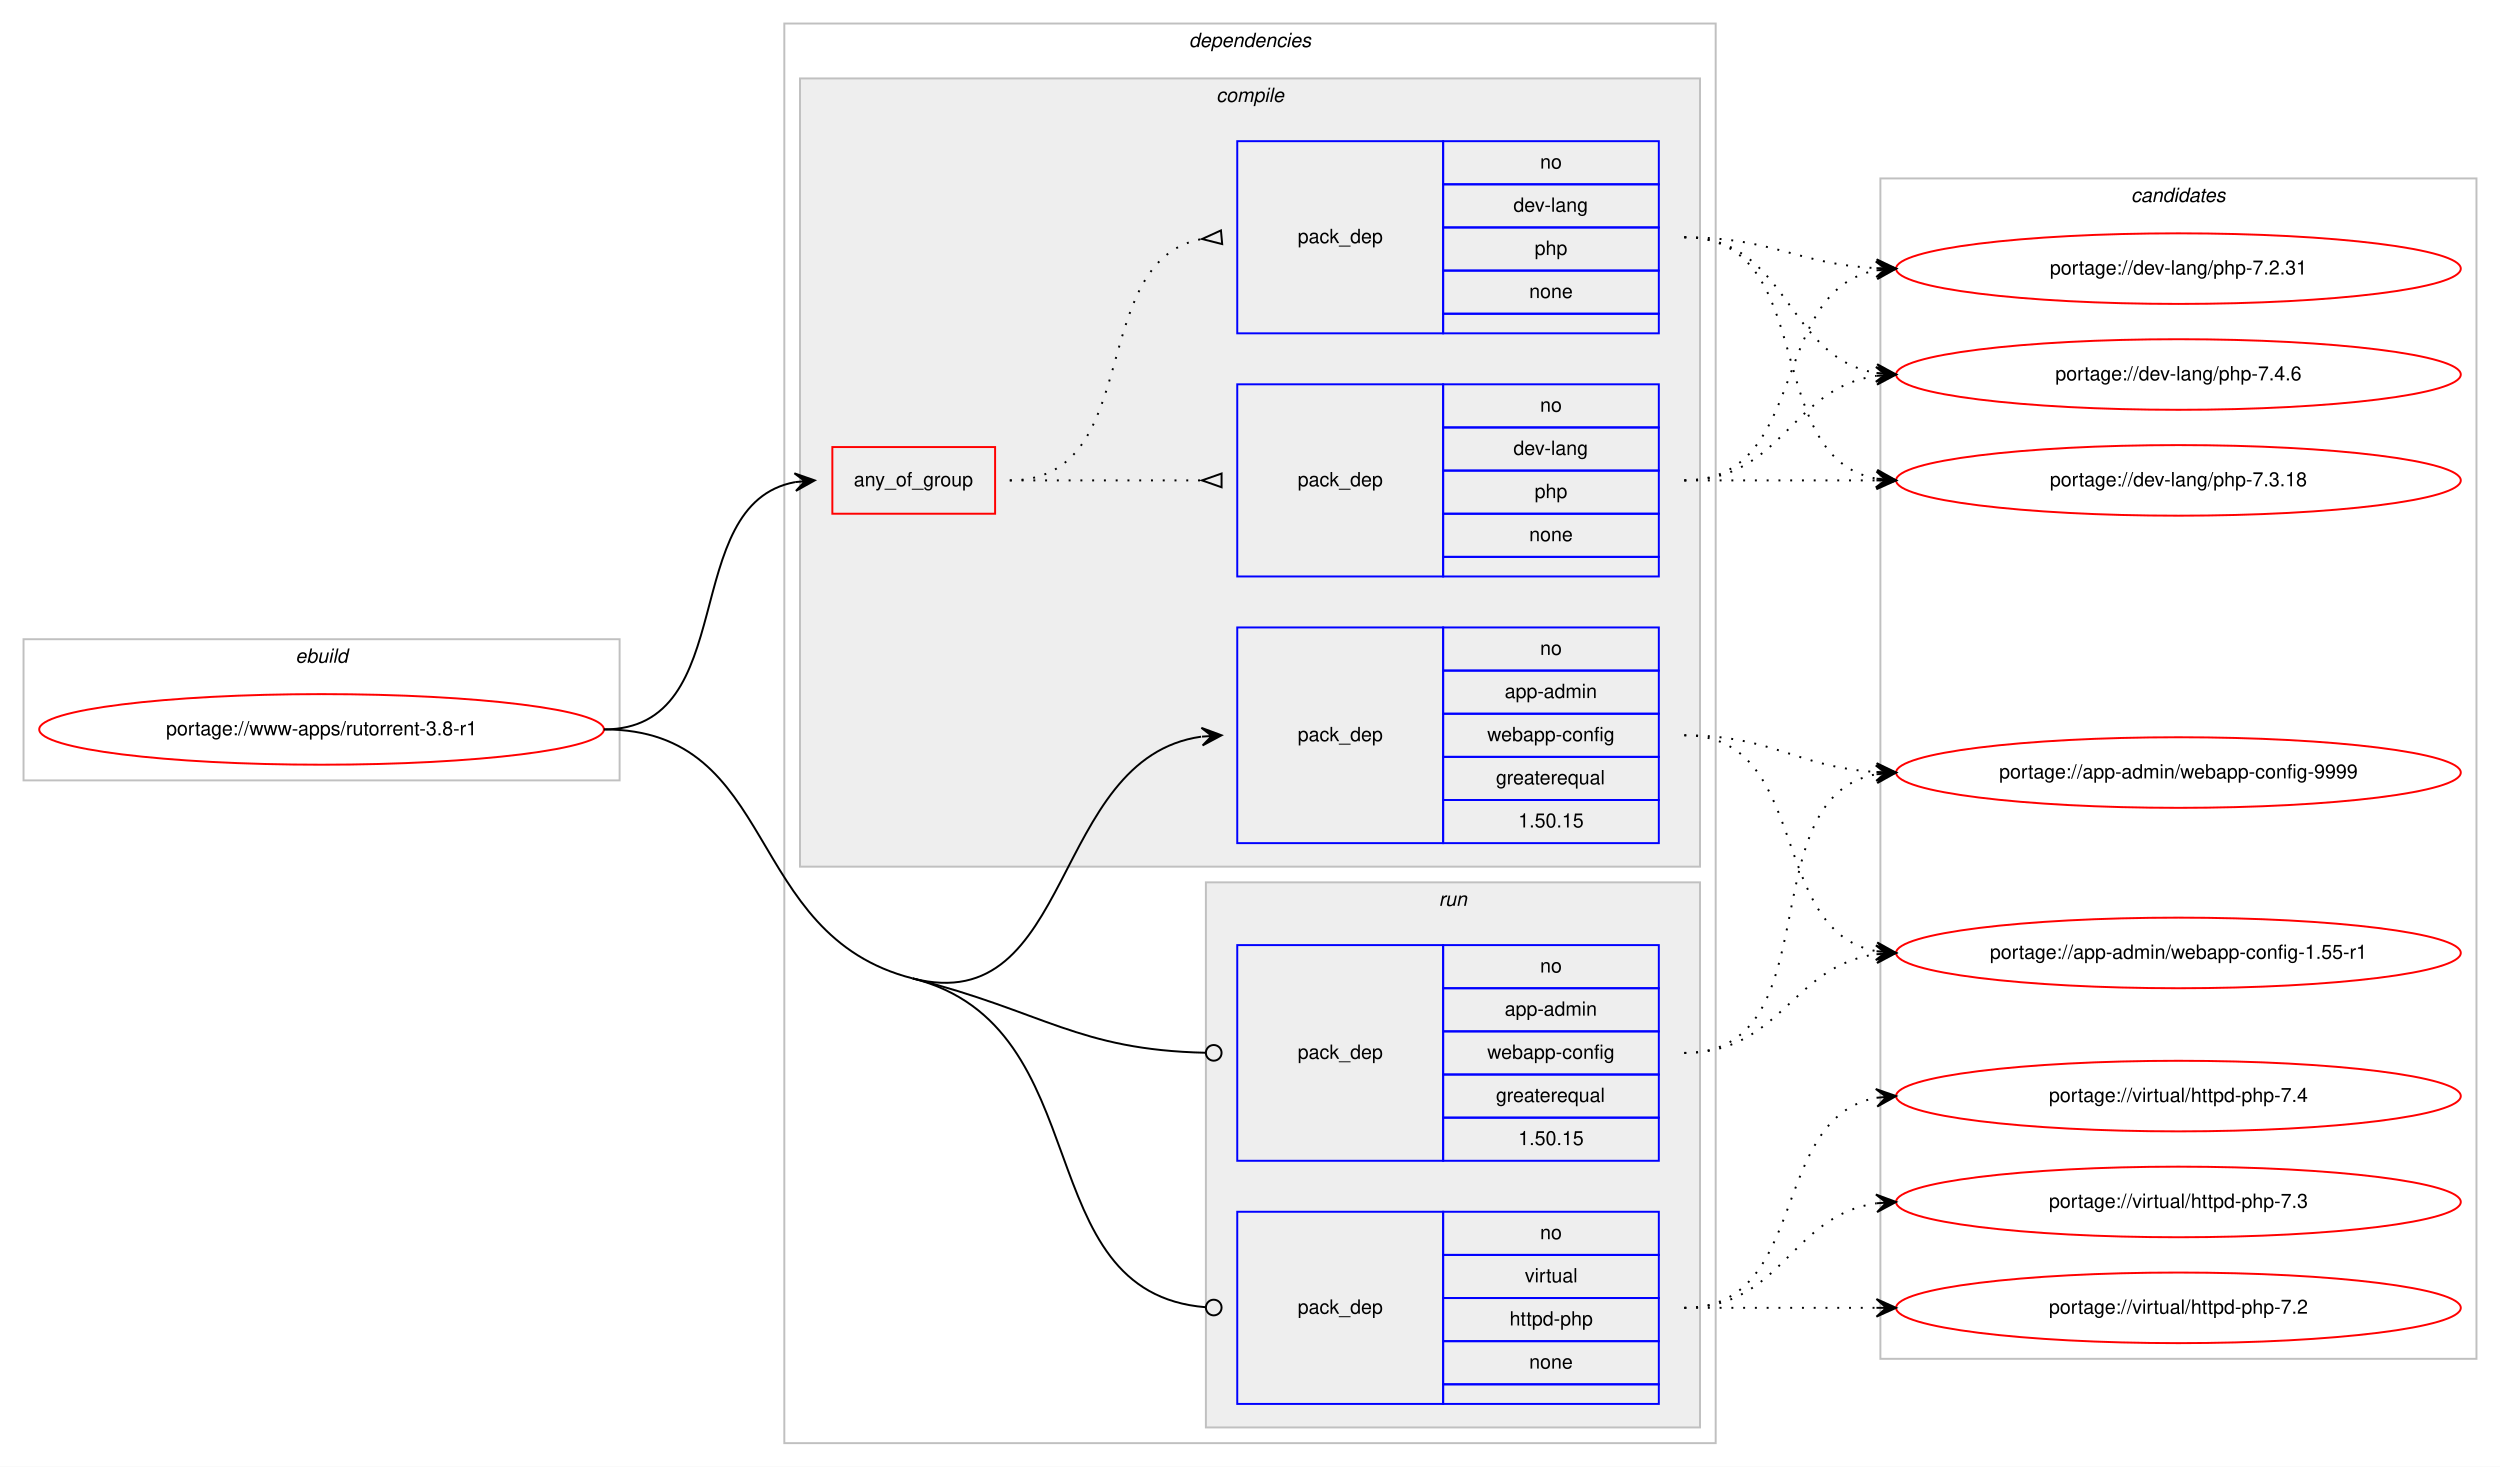
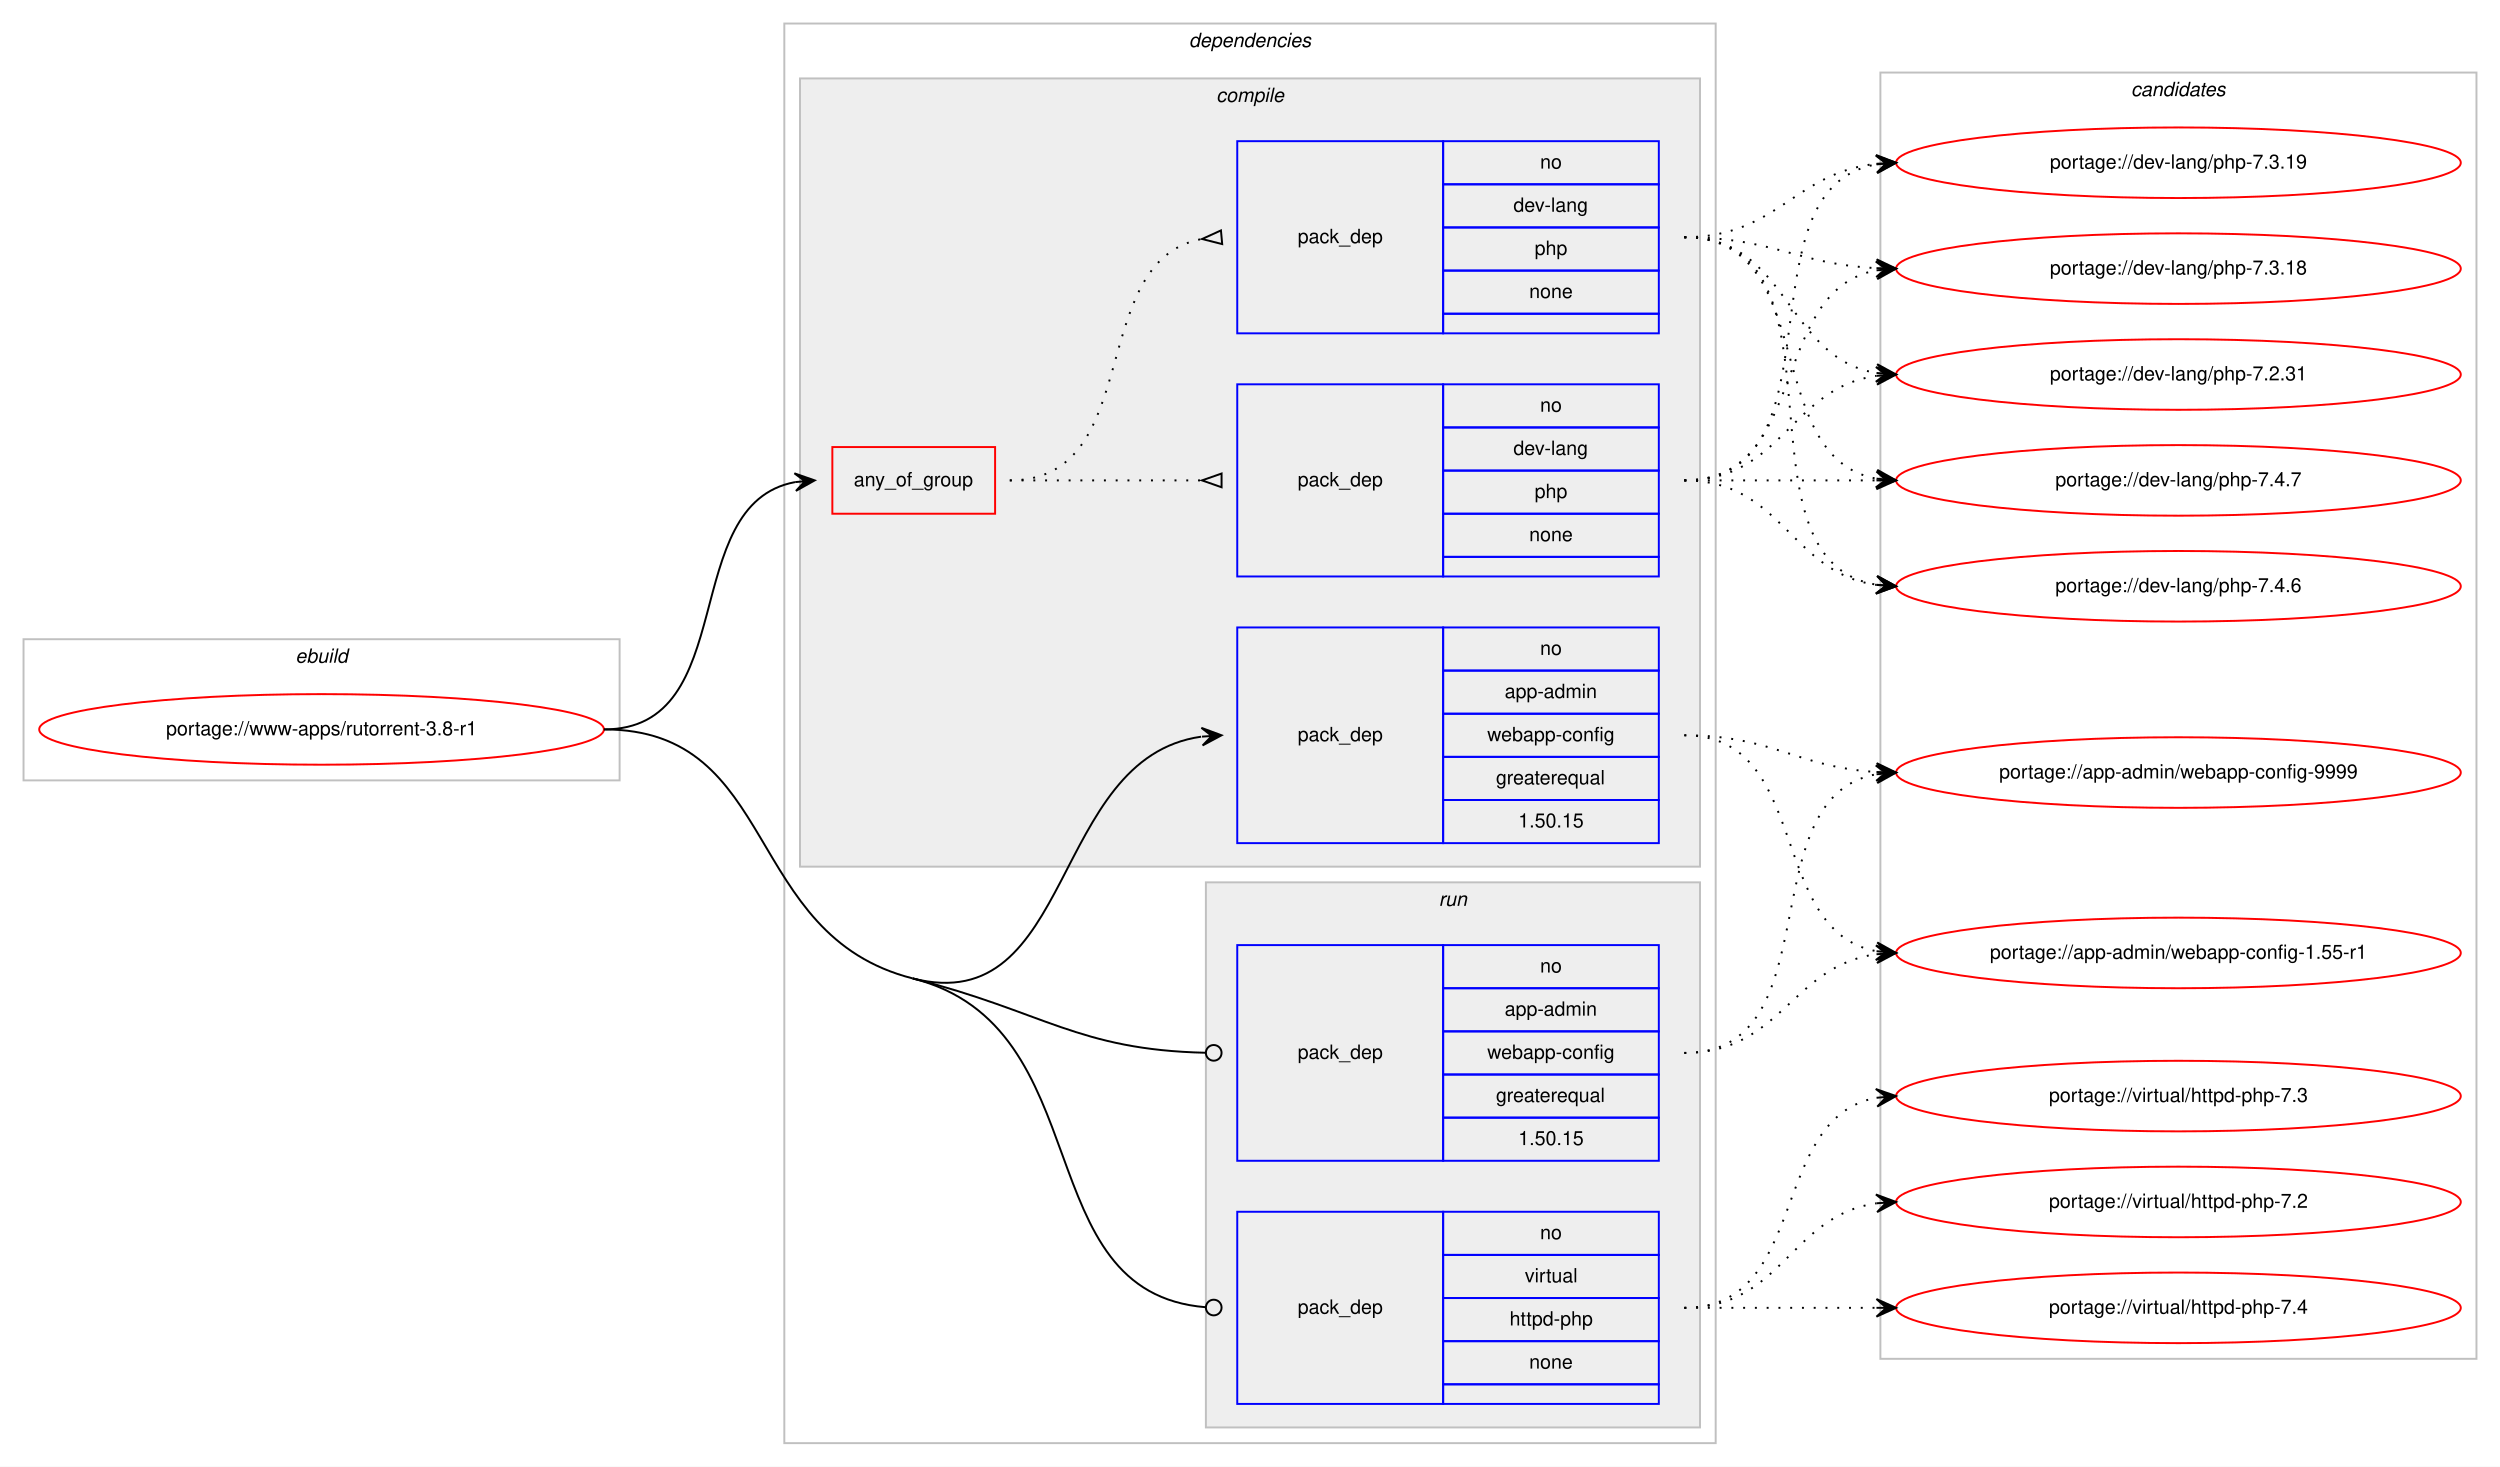
<svg xmlns="http://www.w3.org/2000/svg" xmlns:xlink="http://www.w3.org/1999/xlink" width="1275pt" height="748pt" viewBox="0.00 0.00 1275.00 748.00">
  <g id="graph0" class="graph" transform="scale(1 1) rotate(0) translate(4 744)">
    <polygon fill="#ffffff" stroke="transparent" points="-4,4 -4,-744 1271,-744 1271,4 -4,4" />
    <g id="clust1" class="cluster">
      <polygon fill="none" stroke="#c0c0c0" points="8,-346 8,-418 312,-418 312,-346 8,-346" />
      <text text-anchor="start" x="146.663" y="-406" font-family="Helvetica,sans-Serif" font-style="italic" font-size="10.00" fill="#000000">ebuild</text>
    </g>
    <g id="clust2" class="cluster">
      <polygon fill="none" stroke="#c0c0c0" points="396,-8 396,-732 871,-732 871,-8 396,-8" />
      <text text-anchor="start" x="602.375" y="-720" font-family="Helvetica,sans-Serif" font-style="italic" font-size="10.00" fill="#000000">dependencies</text>
    </g>
    <g id="clust3" class="cluster">
      <polygon fill="#eeeeee" stroke="#c0c0c0" points="404,-302 404,-704 863,-704 863,-302 404,-302" />
      <text text-anchor="start" x="616.278" y="-692" font-family="Helvetica,sans-Serif" font-style="italic" font-size="10.00" fill="#000000">compile</text>
    </g>
    <g id="clust9" class="cluster">
      <polygon fill="#eeeeee" stroke="#c0c0c0" points="611,-16 611,-294 863,-294 863,-16 611,-16" />
      <text text-anchor="start" x="729.777" y="-282" font-family="Helvetica,sans-Serif" font-style="italic" font-size="10.00" fill="#000000">run</text>
    </g>
    <g id="clust12" class="cluster">
-       <polygon fill="none" stroke="#c0c0c0" points="955,-51 955,-653 1259,-653 1259,-51 955,-51" />
-       <text text-anchor="start" x="1082.824" y="-641" font-family="Helvetica,sans-Serif" font-style="italic" font-size="10.00" fill="#000000">candidates</text>
+       <polygon fill="none" stroke="#c0c0c0" points="955,-51 955,-707 1259,-707 1259,-51 955,-51" />
+       <text text-anchor="start" x="1082.824" y="-695" font-family="Helvetica,sans-Serif" font-style="italic" font-size="10.00" fill="#000000">candidates</text>
    </g>
    <g id="node1" class="node">
      <g id="a_node1">
        <a xlink:href="../www-apps/rutorrent-3.8-r1.svg" xlink:title="portage://www-apps/rutorrent-3.8-r1">
          <ellipse fill="none" stroke="#ff0000" cx="160" cy="-372" rx="144" ry="18" />
          <text text-anchor="middle" x="160" y="-369" font-family="Helvetica,sans-Serif" font-size="10.00" fill="#000000">portage://www-apps/rutorrent-3.8-r1</text>
        </a>
      </g>
    </g>
    <g id="node2" class="node">
      <polygon fill="none" stroke="#ff0000" points="420.5,-482 420.5,-516 503.5,-516 503.5,-482 420.5,-482" />
      <text text-anchor="start" x="431.43" y="-496" font-family="Helvetica,sans-Serif" font-size="10.00" fill="#000000">any_of_group</text>
    </g>
    <g id="edge3" class="edge">
      <path fill="none" stroke="#000000" d="M304,-372C374.34,-372 341.222,-486.9 401.459,-498.121" />
      <polygon fill="#000000" stroke="#000000" points="411.5,-499 401.146,-502.611 406.519,-498.564 401.538,-498.128 401.538,-498.128 401.538,-498.128 406.519,-498.564 401.93,-493.645 411.5,-499 411.5,-499" />
    </g>
    <g id="node5" class="node">
      <polygon fill="none" stroke="#0000ff" points="627,-314 627,-424 732,-424 732,-314 627,-314" />
      <text text-anchor="start" x="657.823" y="-366" font-family="Helvetica,sans-Serif" font-size="10.00" fill="#000000">pack_dep</text>
      <polygon fill="none" stroke="#0000ff" points="732,-402 732,-424 842,-424 842,-402 732,-402" />
      <text text-anchor="start" x="781.441" y="-410" font-family="Helvetica,sans-Serif" font-size="10.00" fill="#000000">no</text>
      <polygon fill="none" stroke="#0000ff" points="732,-380 732,-402 842,-402 842,-380 732,-380" />
      <text text-anchor="start" x="763.385" y="-388" font-family="Helvetica,sans-Serif" font-size="10.00" fill="#000000">app-admin</text>
      <polygon fill="none" stroke="#0000ff" points="732,-358 732,-380 842,-380 842,-358 732,-358" />
      <text text-anchor="start" x="754.491" y="-366" font-family="Helvetica,sans-Serif" font-size="10.00" fill="#000000">webapp-config</text>
      <polygon fill="none" stroke="#0000ff" points="732,-336 732,-358 842,-358 842,-336 732,-336" />
      <text text-anchor="start" x="758.936" y="-344" font-family="Helvetica,sans-Serif" font-size="10.00" fill="#000000">greaterequal</text>
      <polygon fill="none" stroke="#0000ff" points="732,-314 732,-336 842,-336 842,-314 732,-314" />
      <text text-anchor="start" x="770.323" y="-322" font-family="Helvetica,sans-Serif" font-size="10.00" fill="#000000">1.50.15</text>
    </g>
    <g id="edge4" class="edge">
      <path fill="none" stroke="#000000" d="M461.5,-245C544.307,-223.964 531.205,-357.311 608.563,-368.285" />
      <polygon fill="#000000" stroke="#000000" points="619,-369 608.716,-372.806 614.012,-368.658 609.023,-368.317 609.023,-368.317 609.023,-368.317 614.012,-368.658 609.331,-363.827 619,-369 619,-369" />
    </g>
    <g id="node6" class="node">
      <polygon fill="none" stroke="#0000ff" points="627,-152 627,-262 732,-262 732,-152 627,-152" />
      <text text-anchor="start" x="657.823" y="-204" font-family="Helvetica,sans-Serif" font-size="10.00" fill="#000000">pack_dep</text>
      <polygon fill="none" stroke="#0000ff" points="732,-240 732,-262 842,-262 842,-240 732,-240" />
      <text text-anchor="start" x="781.441" y="-248" font-family="Helvetica,sans-Serif" font-size="10.00" fill="#000000">no</text>
      <polygon fill="none" stroke="#0000ff" points="732,-218 732,-240 842,-240 842,-218 732,-218" />
      <text text-anchor="start" x="763.385" y="-226" font-family="Helvetica,sans-Serif" font-size="10.00" fill="#000000">app-admin</text>
      <polygon fill="none" stroke="#0000ff" points="732,-196 732,-218 842,-218 842,-196 732,-196" />
      <text text-anchor="start" x="754.491" y="-204" font-family="Helvetica,sans-Serif" font-size="10.00" fill="#000000">webapp-config</text>
      <polygon fill="none" stroke="#0000ff" points="732,-174 732,-196 842,-196 842,-174 732,-174" />
      <text text-anchor="start" x="758.936" y="-182" font-family="Helvetica,sans-Serif" font-size="10.00" fill="#000000">greaterequal</text>
      <polygon fill="none" stroke="#0000ff" points="732,-152 732,-174 842,-174 842,-152 732,-152" />
      <text text-anchor="start" x="770.323" y="-160" font-family="Helvetica,sans-Serif" font-size="10.00" fill="#000000">1.50.15</text>
    </g>
    <g id="edge5" class="edge">
      <path fill="none" stroke="#000000" d="M461.5,-245C528.565,-227.963 545.682,-208.58 610.813,-207.091" />
      <ellipse fill="none" stroke="#000000" cx="615" cy="-207.045" rx="4" ry="4" />
    </g>
    <g id="node7" class="node">
      <polygon fill="none" stroke="#0000ff" points="627,-28 627,-126 732,-126 732,-28 627,-28" />
      <text text-anchor="start" x="657.823" y="-74" font-family="Helvetica,sans-Serif" font-size="10.00" fill="#000000">pack_dep</text>
      <polygon fill="none" stroke="#0000ff" points="732,-104 732,-126 842,-126 842,-104 732,-104" />
      <text text-anchor="start" x="781.441" y="-112" font-family="Helvetica,sans-Serif" font-size="10.00" fill="#000000">no</text>
      <polygon fill="none" stroke="#0000ff" points="732,-82 732,-104 842,-104 842,-82 732,-82" />
      <text text-anchor="start" x="773.668" y="-90" font-family="Helvetica,sans-Serif" font-size="10.00" fill="#000000">virtual</text>
      <polygon fill="none" stroke="#0000ff" points="732,-60 732,-82 842,-82 842,-60 732,-60" />
      <text text-anchor="start" x="765.88" y="-68" font-family="Helvetica,sans-Serif" font-size="10.00" fill="#000000">httpd-php</text>
      <polygon fill="none" stroke="#0000ff" points="732,-38 732,-60 842,-60 842,-38 732,-38" />
      <text text-anchor="start" x="775.882" y="-46" font-family="Helvetica,sans-Serif" font-size="10.00" fill="#000000">none</text>
      <polygon fill="none" stroke="#0000ff" points="732,-28 732,-38 842,-38 842,-28 732,-28" />
    </g>
    <g id="edge6" class="edge">
      <path fill="none" stroke="#000000" d="M461.5,-245C557.985,-220.489 518.954,-84.721 610.927,-77.315" />
      <ellipse fill="none" stroke="#000000" cx="615.003" cy="-77.156" rx="4" ry="4" />
      <path fill="none" stroke="#000000" d="M304,-372C393.922,-372 374.346,-267.141 461.5,-245" />
    </g>
    <g id="node3" class="node">
      <polygon fill="none" stroke="#0000ff" points="627,-450 627,-548 732,-548 732,-450 627,-450" />
      <text text-anchor="start" x="657.823" y="-496" font-family="Helvetica,sans-Serif" font-size="10.00" fill="#000000">pack_dep</text>
      <polygon fill="none" stroke="#0000ff" points="732,-526 732,-548 842,-548 842,-526 732,-526" />
      <text text-anchor="start" x="781.441" y="-534" font-family="Helvetica,sans-Serif" font-size="10.00" fill="#000000">no</text>
      <polygon fill="none" stroke="#0000ff" points="732,-504 732,-526 842,-526 842,-504 732,-504" />
      <text text-anchor="start" x="767.828" y="-512" font-family="Helvetica,sans-Serif" font-size="10.00" fill="#000000">dev-lang</text>
      <polygon fill="none" stroke="#0000ff" points="732,-482 732,-504 842,-504 842,-482 732,-482" />
      <text text-anchor="start" x="778.662" y="-490" font-family="Helvetica,sans-Serif" font-size="10.00" fill="#000000">php</text>
      <polygon fill="none" stroke="#0000ff" points="732,-460 732,-482 842,-482 842,-460 732,-460" />
      <text text-anchor="start" x="775.882" y="-468" font-family="Helvetica,sans-Serif" font-size="10.00" fill="#000000">none</text>
      <polygon fill="none" stroke="#0000ff" points="732,-450 732,-460 842,-460 842,-450 732,-450" />
    </g>
    <g id="edge1" class="edge">
      <path fill="none" stroke="#000000" stroke-dasharray="1,5" d="M511,-499C555.438,-499 569.02,-499 608.878,-499" />
      <polygon fill="none" stroke="#000000" points="619,-502.5 609,-499 619,-495.5 619,-502.5" />
    </g>
    <g id="node4" class="node">
      <polygon fill="none" stroke="#0000ff" points="627,-574 627,-672 732,-672 732,-574 627,-574" />
      <text text-anchor="start" x="657.823" y="-620" font-family="Helvetica,sans-Serif" font-size="10.00" fill="#000000">pack_dep</text>
      <polygon fill="none" stroke="#0000ff" points="732,-650 732,-672 842,-672 842,-650 732,-650" />
      <text text-anchor="start" x="781.441" y="-658" font-family="Helvetica,sans-Serif" font-size="10.00" fill="#000000">no</text>
      <polygon fill="none" stroke="#0000ff" points="732,-628 732,-650 842,-650 842,-628 732,-628" />
      <text text-anchor="start" x="767.828" y="-636" font-family="Helvetica,sans-Serif" font-size="10.00" fill="#000000">dev-lang</text>
      <polygon fill="none" stroke="#0000ff" points="732,-606 732,-628 842,-628 842,-606 732,-606" />
      <text text-anchor="start" x="778.662" y="-614" font-family="Helvetica,sans-Serif" font-size="10.00" fill="#000000">php</text>
      <polygon fill="none" stroke="#0000ff" points="732,-584 732,-606 842,-606 842,-584 732,-584" />
      <text text-anchor="start" x="775.882" y="-592" font-family="Helvetica,sans-Serif" font-size="10.00" fill="#000000">none</text>
      <polygon fill="none" stroke="#0000ff" points="732,-574 732,-584 842,-584 842,-574 732,-574" />
    </g>
    <g id="edge2" class="edge">
      <path fill="none" stroke="#000000" stroke-dasharray="1,5" d="M511,-499C580.372,-499 549.506,-610.726 608.698,-622.073" />
      <polygon fill="none" stroke="#000000" points="618.686,-626.486 609.04,-622.104 619.314,-619.514 618.686,-626.486" />
    </g>
    <g id="node8" class="node">
      <g id="a_node8">
+         <a xlink:href="../dev-lang/php-7.4.7.svg" xlink:title="portage://dev-lang/php-7.4.7">
+           <ellipse fill="none" stroke="#ff0000" cx="1107" cy="-499" rx="144" ry="18" />
+           <text text-anchor="middle" x="1107" y="-496" font-family="Helvetica,sans-Serif" font-size="10.00" fill="#000000">portage://dev-lang/php-7.4.7</text>
+         </a>
+       </g>
+     </g>
+     <g id="edge7" class="edge">
+       <path fill="none" stroke="#000000" stroke-dasharray="1,5" d="M855,-499C899.438,-499 913.02,-499 952.878,-499" />
+       <polygon fill="#000000" stroke="#000000" points="963,-499 953,-503.5 958,-499 953,-499 953,-499 953,-499 958,-499 953,-494.5 963,-499 963,-499" />
+     </g>
+     <g id="node9" class="node">
+       <g id="a_node9">
        <a xlink:href="../dev-lang/php-7.4.6.svg" xlink:title="portage://dev-lang/php-7.4.6">
+           <ellipse fill="none" stroke="#ff0000" cx="1107" cy="-445" rx="144" ry="18" />
+           <text text-anchor="middle" x="1107" y="-442" font-family="Helvetica,sans-Serif" font-size="10.00" fill="#000000">portage://dev-lang/php-7.4.6</text>
+         </a>
+       </g>
+     </g>
+     <g id="edge8" class="edge">
+       <path fill="none" stroke="#000000" stroke-dasharray="1,5" d="M855,-499C905.102,-499 909.012,-451.934 952.979,-445.683" />
+       <polygon fill="#000000" stroke="#000000" points="963,-445 953.329,-450.169 958.012,-445.34 953.023,-445.68 953.023,-445.68 953.023,-445.68 958.012,-445.34 952.717,-441.19 963,-445 963,-445" />
+     </g>
+     <g id="node10" class="node">
+       <g id="a_node10">
+         <a xlink:href="../dev-lang/php-7.3.19.svg" xlink:title="portage://dev-lang/php-7.3.19">
+           <ellipse fill="none" stroke="#ff0000" cx="1107" cy="-661" rx="144" ry="18" />
+           <text text-anchor="middle" x="1107" y="-658" font-family="Helvetica,sans-Serif" font-size="10.00" fill="#000000">portage://dev-lang/php-7.3.19</text>
+         </a>
+       </g>
+     </g>
+     <g id="edge9" class="edge">
+       <path fill="none" stroke="#000000" stroke-dasharray="1,5" d="M855,-499C937.815,-499 881.779,-647.377 952.661,-660.128" />
+       <polygon fill="#000000" stroke="#000000" points="963,-661 952.657,-664.644 958.018,-660.58 953.035,-660.16 953.035,-660.16 953.035,-660.16 958.018,-660.58 953.413,-655.676 963,-661 963,-661" />
+     </g>
+     <g id="node11" class="node">
+       <g id="a_node11">
+         <a xlink:href="../dev-lang/php-7.3.18.svg" xlink:title="portage://dev-lang/php-7.3.18">
+           <ellipse fill="none" stroke="#ff0000" cx="1107" cy="-607" rx="144" ry="18" />
+           <text text-anchor="middle" x="1107" y="-604" font-family="Helvetica,sans-Serif" font-size="10.00" fill="#000000">portage://dev-lang/php-7.3.18</text>
+         </a>
+       </g>
+     </g>
+     <g id="edge10" class="edge">
+       <path fill="none" stroke="#000000" stroke-dasharray="1,5" d="M855,-499C919.303,-499 897.78,-595.91 953.031,-606.131" />
+       <polygon fill="#000000" stroke="#000000" points="963,-607 952.647,-610.614 958.019,-606.566 953.038,-606.131 953.038,-606.131 953.038,-606.131 958.019,-606.566 953.429,-601.648 963,-607 963,-607" />
+     </g>
+     <g id="node12" class="node">
+       <g id="a_node12">
+         <a xlink:href="../dev-lang/php-7.2.31.svg" xlink:title="portage://dev-lang/php-7.2.31">
          <ellipse fill="none" stroke="#ff0000" cx="1107" cy="-553" rx="144" ry="18" />
-           <text text-anchor="middle" x="1107" y="-550" font-family="Helvetica,sans-Serif" font-size="10.00" fill="#000000">portage://dev-lang/php-7.4.6</text>
-         </a>
-       </g>
-     </g>
-     <g id="edge7" class="edge">
+           <text text-anchor="middle" x="1107" y="-550" font-family="Helvetica,sans-Serif" font-size="10.00" fill="#000000">portage://dev-lang/php-7.2.31</text>
+         </a>
+       </g>
+     </g>
+     <g id="edge11" class="edge">
      <path fill="none" stroke="#000000" stroke-dasharray="1,5" d="M855,-499C905.102,-499 909.012,-546.066 952.979,-552.317" />
      <polygon fill="#000000" stroke="#000000" points="963,-553 952.717,-556.81 958.012,-552.66 953.023,-552.32 953.023,-552.32 953.023,-552.32 958.012,-552.66 953.329,-547.831 963,-553 963,-553" />
    </g>
-     <g id="node9" class="node">
-       <g id="a_node9">
-         <a xlink:href="../dev-lang/php-7.3.18.svg" xlink:title="portage://dev-lang/php-7.3.18">
-           <ellipse fill="none" stroke="#ff0000" cx="1107" cy="-499" rx="144" ry="18" />
-           <text text-anchor="middle" x="1107" y="-496" font-family="Helvetica,sans-Serif" font-size="10.00" fill="#000000">portage://dev-lang/php-7.3.18</text>
-         </a>
-       </g>
-     </g>
-     <g id="edge8" class="edge">
-       <path fill="none" stroke="#000000" stroke-dasharray="1,5" d="M855,-499C899.438,-499 913.02,-499 952.878,-499" />
-       <polygon fill="#000000" stroke="#000000" points="963,-499 953,-503.5 958,-499 953,-499 953,-499 953,-499 958,-499 953,-494.5 963,-499 963,-499" />
-     </g>
-     <g id="node10" class="node">
-       <g id="a_node10">
-         <a xlink:href="../dev-lang/php-7.2.31.svg" xlink:title="portage://dev-lang/php-7.2.31">
-           <ellipse fill="none" stroke="#ff0000" cx="1107" cy="-607" rx="144" ry="18" />
-           <text text-anchor="middle" x="1107" y="-604" font-family="Helvetica,sans-Serif" font-size="10.00" fill="#000000">portage://dev-lang/php-7.2.31</text>
-         </a>
-       </g>
-     </g>
-     <g id="edge9" class="edge">
-       <path fill="none" stroke="#000000" stroke-dasharray="1,5" d="M855,-499C919.303,-499 897.78,-595.91 953.031,-606.131" />
-       <polygon fill="#000000" stroke="#000000" points="963,-607 952.647,-610.614 958.019,-606.566 953.038,-606.131 953.038,-606.131 953.038,-606.131 958.019,-606.566 953.429,-601.648 963,-607 963,-607" />
-     </g>
-     <g id="edge10" class="edge">
+     <g id="edge12" class="edge">
+       <path fill="none" stroke="#000000" stroke-dasharray="1,5" d="M855,-623C924.372,-623 893.506,-511.274 952.698,-499.927" />
+       <polygon fill="#000000" stroke="#000000" points="963,-499 953.443,-504.378 958.02,-499.448 953.04,-499.896 953.04,-499.896 953.04,-499.896 958.02,-499.448 952.637,-495.414 963,-499 963,-499" />
+     </g>
+     <g id="edge13" class="edge">
+       <path fill="none" stroke="#000000" stroke-dasharray="1,5" d="M855,-623C943.919,-623 876.228,-458.635 952.912,-445.794" />
+       <polygon fill="#000000" stroke="#000000" points="963,-445 953.384,-450.271 958.015,-445.392 953.031,-445.784 953.031,-445.784 953.031,-445.784 958.015,-445.392 952.678,-441.298 963,-445 963,-445" />
+     </g>
+     <g id="edge14" class="edge">
+       <path fill="none" stroke="#000000" stroke-dasharray="1,5" d="M855,-623C902.307,-623 911.019,-655.844 952.898,-660.463" />
+       <polygon fill="#000000" stroke="#000000" points="963,-661 952.775,-664.963 958.007,-660.735 953.014,-660.469 953.014,-660.469 953.014,-660.469 958.007,-660.735 953.253,-655.975 963,-661 963,-661" />
+     </g>
+     <g id="edge15" class="edge">
+       <path fill="none" stroke="#000000" stroke-dasharray="1,5" d="M855,-623C899.923,-623 912.643,-609.287 952.786,-607.251" />
+       <polygon fill="#000000" stroke="#000000" points="963,-607 953.114,-611.745 958.001,-607.123 953.003,-607.246 953.003,-607.246 953.003,-607.246 958.001,-607.123 952.892,-602.747 963,-607 963,-607" />
+     </g>
+     <g id="edge16" class="edge">
      <path fill="none" stroke="#000000" stroke-dasharray="1,5" d="M855,-623C908.625,-623 906.351,-561.477 952.989,-553.786" />
      <polygon fill="#000000" stroke="#000000" points="963,-553 953.383,-558.269 958.015,-553.391 953.031,-553.783 953.031,-553.783 953.031,-553.783 958.015,-553.391 952.678,-549.297 963,-553 963,-553" />
    </g>
-     <g id="edge11" class="edge">
-       <path fill="none" stroke="#000000" stroke-dasharray="1,5" d="M855,-623C924.372,-623 893.506,-511.274 952.698,-499.927" />
-       <polygon fill="#000000" stroke="#000000" points="963,-499 953.443,-504.378 958.02,-499.448 953.04,-499.896 953.04,-499.896 953.04,-499.896 958.02,-499.448 952.637,-495.414 963,-499 963,-499" />
-     </g>
-     <g id="edge12" class="edge">
-       <path fill="none" stroke="#000000" stroke-dasharray="1,5" d="M855,-623C899.923,-623 912.643,-609.287 952.786,-607.251" />
-       <polygon fill="#000000" stroke="#000000" points="963,-607 953.114,-611.745 958.001,-607.123 953.003,-607.246 953.003,-607.246 953.003,-607.246 958.001,-607.123 952.892,-602.747 963,-607 963,-607" />
-     </g>
-     <g id="node11" class="node">
-       <g id="a_node11">
+     <g id="node13" class="node">
+       <g id="a_node13">
        <a xlink:href="../app-admin/webapp-config-9999.svg" xlink:title="portage://app-admin/webapp-config-9999">
          <ellipse fill="none" stroke="#ff0000" cx="1107" cy="-350" rx="144" ry="18" />
          <text text-anchor="middle" x="1107" y="-347" font-family="Helvetica,sans-Serif" font-size="10.00" fill="#000000">portage://app-admin/webapp-config-9999</text>
        </a>
      </g>
    </g>
-     <g id="edge13" class="edge">
+     <g id="edge17" class="edge">
      <path fill="none" stroke="#000000" stroke-dasharray="1,5" d="M855,-369C900.215,-369 912.542,-352.647 953.004,-350.283" />
      <polygon fill="#000000" stroke="#000000" points="963,-350 953.132,-354.782 958.002,-350.142 953.004,-350.283 953.004,-350.283 953.004,-350.283 958.002,-350.142 952.876,-345.785 963,-350 963,-350" />
    </g>
-     <g id="node12" class="node">
-       <g id="a_node12">
+     <g id="node14" class="node">
+       <g id="a_node14">
        <a xlink:href="../app-admin/webapp-config-1.55-r1.svg" xlink:title="portage://app-admin/webapp-config-1.55-r1">
          <ellipse fill="none" stroke="#ff0000" cx="1107" cy="-258" rx="144" ry="18" />
          <text text-anchor="middle" x="1107" y="-255" font-family="Helvetica,sans-Serif" font-size="10.00" fill="#000000">portage://app-admin/webapp-config-1.55-r1</text>
        </a>
      </g>
    </g>
-     <g id="edge14" class="edge">
+     <g id="edge18" class="edge">
      <path fill="none" stroke="#000000" stroke-dasharray="1,5" d="M855,-369C920.202,-369 897.023,-269.398 952.904,-258.894" />
      <polygon fill="#000000" stroke="#000000" points="963,-258 953.436,-263.364 958.019,-258.441 953.039,-258.882 953.039,-258.882 953.039,-258.882 958.019,-258.441 952.642,-254.399 963,-258 963,-258" />
    </g>
-     <g id="edge15" class="edge">
+     <g id="edge19" class="edge">
      <path fill="none" stroke="#000000" stroke-dasharray="1,5" d="M855,-207C930.912,-207 887.876,-336.908 952.636,-349.087" />
      <polygon fill="#000000" stroke="#000000" points="963,-350 952.644,-353.605 958.019,-349.561 953.039,-349.122 953.039,-349.122 953.039,-349.122 958.019,-349.561 953.434,-344.64 963,-350 963,-350" />
    </g>
-     <g id="edge16" class="edge">
+     <g id="edge20" class="edge">
      <path fill="none" stroke="#000000" stroke-dasharray="1,5" d="M855,-207C904.454,-207 909.427,-251.266 952.8,-257.318" />
      <polygon fill="#000000" stroke="#000000" points="963,-258 952.722,-261.822 958.011,-257.666 953.022,-257.332 953.022,-257.332 953.022,-257.332 958.011,-257.666 953.323,-252.843 963,-258 963,-258" />
    </g>
-     <g id="node13" class="node">
-       <g id="a_node13">
+     <g id="node15" class="node">
+       <g id="a_node15">
        <a xlink:href="../virtual/httpd-php-7.4.svg" xlink:title="portage://virtual/httpd-php-7.4">
+           <ellipse fill="none" stroke="#ff0000" cx="1107" cy="-77" rx="144" ry="18" />
+           <text text-anchor="middle" x="1107" y="-74" font-family="Helvetica,sans-Serif" font-size="10.00" fill="#000000">portage://virtual/httpd-php-7.4</text>
+         </a>
+       </g>
+     </g>
+     <g id="edge21" class="edge">
+       <path fill="none" stroke="#000000" stroke-dasharray="1,5" d="M855,-77C899.438,-77 913.02,-77 952.878,-77" />
+       <polygon fill="#000000" stroke="#000000" points="963,-77 953,-81.5 958,-77 953,-77 953,-77 953,-77 958,-77 953,-72.5 963,-77 963,-77" />
+     </g>
+     <g id="node16" class="node">
+       <g id="a_node16">
+         <a xlink:href="../virtual/httpd-php-7.3.svg" xlink:title="portage://virtual/httpd-php-7.3">
          <ellipse fill="none" stroke="#ff0000" cx="1107" cy="-185" rx="144" ry="18" />
-           <text text-anchor="middle" x="1107" y="-182" font-family="Helvetica,sans-Serif" font-size="10.00" fill="#000000">portage://virtual/httpd-php-7.4</text>
-         </a>
-       </g>
-     </g>
-     <g id="edge17" class="edge">
+           <text text-anchor="middle" x="1107" y="-182" font-family="Helvetica,sans-Serif" font-size="10.00" fill="#000000">portage://virtual/httpd-php-7.3</text>
+         </a>
+       </g>
+     </g>
+     <g id="edge22" class="edge">
      <path fill="none" stroke="#000000" stroke-dasharray="1,5" d="M855,-77C919.303,-77 897.78,-173.91 953.031,-184.131" />
      <polygon fill="#000000" stroke="#000000" points="963,-185 952.647,-188.614 958.019,-184.566 953.038,-184.131 953.038,-184.131 953.038,-184.131 958.019,-184.566 953.429,-179.648 963,-185 963,-185" />
    </g>
-     <g id="node14" class="node">
-       <g id="a_node14">
-         <a xlink:href="../virtual/httpd-php-7.3.svg" xlink:title="portage://virtual/httpd-php-7.3">
+     <g id="node17" class="node">
+       <g id="a_node17">
+         <a xlink:href="../virtual/httpd-php-7.2.svg" xlink:title="portage://virtual/httpd-php-7.2">
          <ellipse fill="none" stroke="#ff0000" cx="1107" cy="-131" rx="144" ry="18" />
-           <text text-anchor="middle" x="1107" y="-128" font-family="Helvetica,sans-Serif" font-size="10.00" fill="#000000">portage://virtual/httpd-php-7.3</text>
-         </a>
-       </g>
-     </g>
-     <g id="edge18" class="edge">
+           <text text-anchor="middle" x="1107" y="-128" font-family="Helvetica,sans-Serif" font-size="10.00" fill="#000000">portage://virtual/httpd-php-7.2</text>
+         </a>
+       </g>
+     </g>
+     <g id="edge23" class="edge">
      <path fill="none" stroke="#000000" stroke-dasharray="1,5" d="M855,-77C905.102,-77 909.012,-124.066 952.979,-130.317" />
      <polygon fill="#000000" stroke="#000000" points="963,-131 952.717,-134.81 958.012,-130.66 953.023,-130.32 953.023,-130.32 953.023,-130.32 958.012,-130.66 953.329,-125.831 963,-131 963,-131" />
    </g>
-     <g id="node15" class="node">
-       <g id="a_node15">
-         <a xlink:href="../virtual/httpd-php-7.2.svg" xlink:title="portage://virtual/httpd-php-7.2">
-           <ellipse fill="none" stroke="#ff0000" cx="1107" cy="-77" rx="144" ry="18" />
-           <text text-anchor="middle" x="1107" y="-74" font-family="Helvetica,sans-Serif" font-size="10.00" fill="#000000">portage://virtual/httpd-php-7.2</text>
-         </a>
-       </g>
-     </g>
-     <g id="edge19" class="edge">
-       <path fill="none" stroke="#000000" stroke-dasharray="1,5" d="M855,-77C899.438,-77 913.02,-77 952.878,-77" />
-       <polygon fill="#000000" stroke="#000000" points="963,-77 953,-81.5 958,-77 953,-77 953,-77 953,-77 958,-77 953,-72.5 963,-77 963,-77" />
-     </g>
  </g>
</svg>
